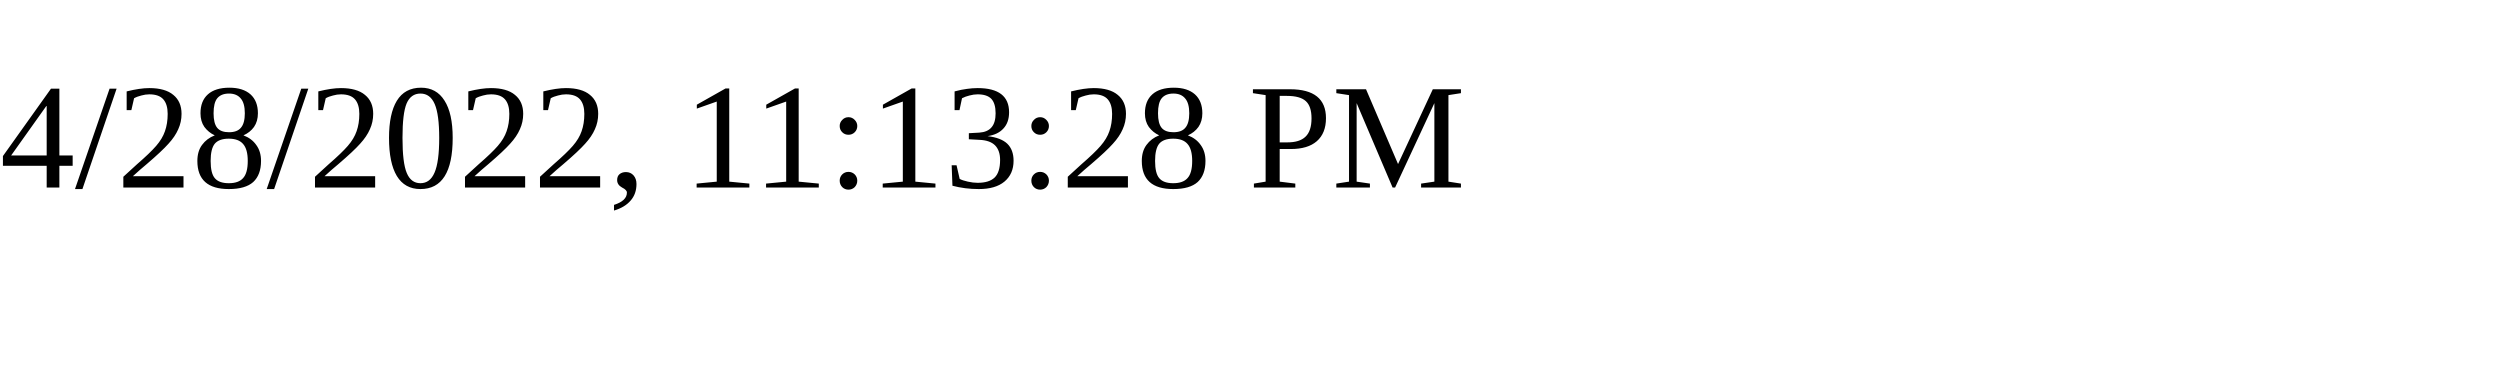
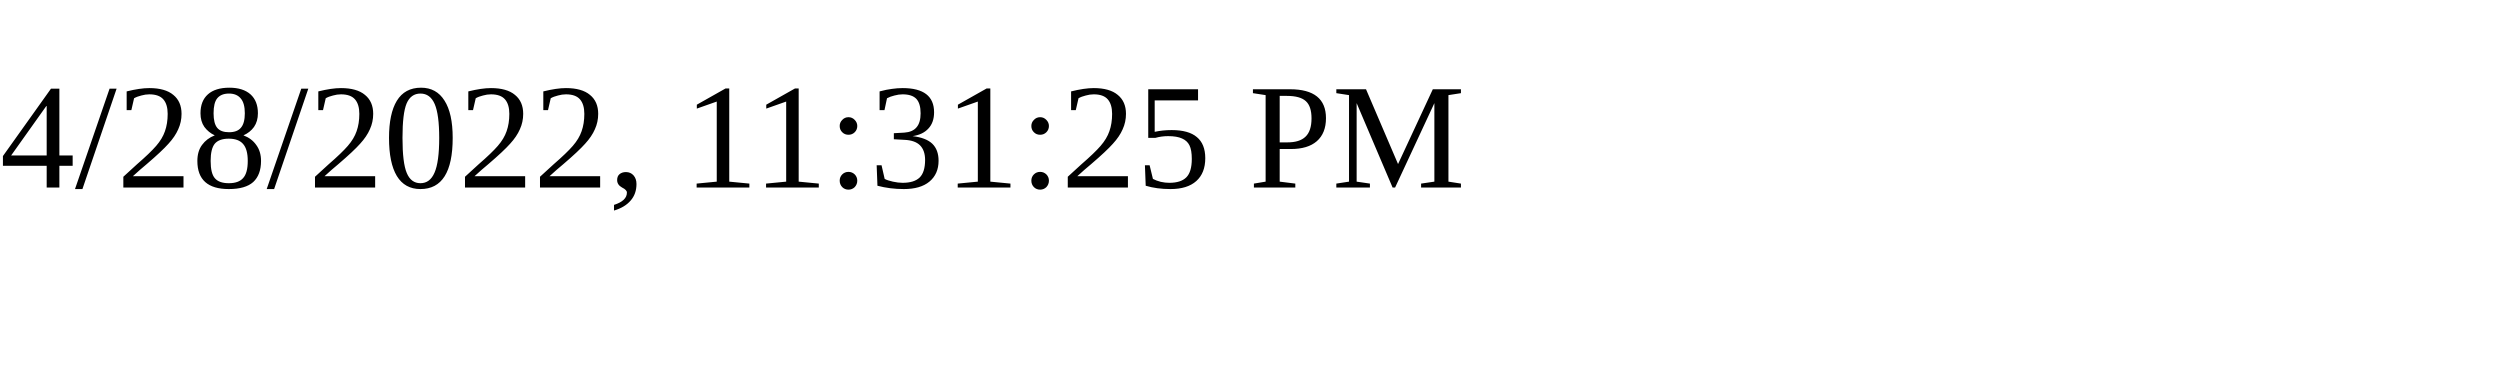
<svg xmlns="http://www.w3.org/2000/svg" height="30" width="200">
-   <text x="0" y="15">4/28/2022, 11:13:28 PM</text>
+   <text x="0" y="15">4/28/2022, 11:31:25 PM</text>
</svg>
